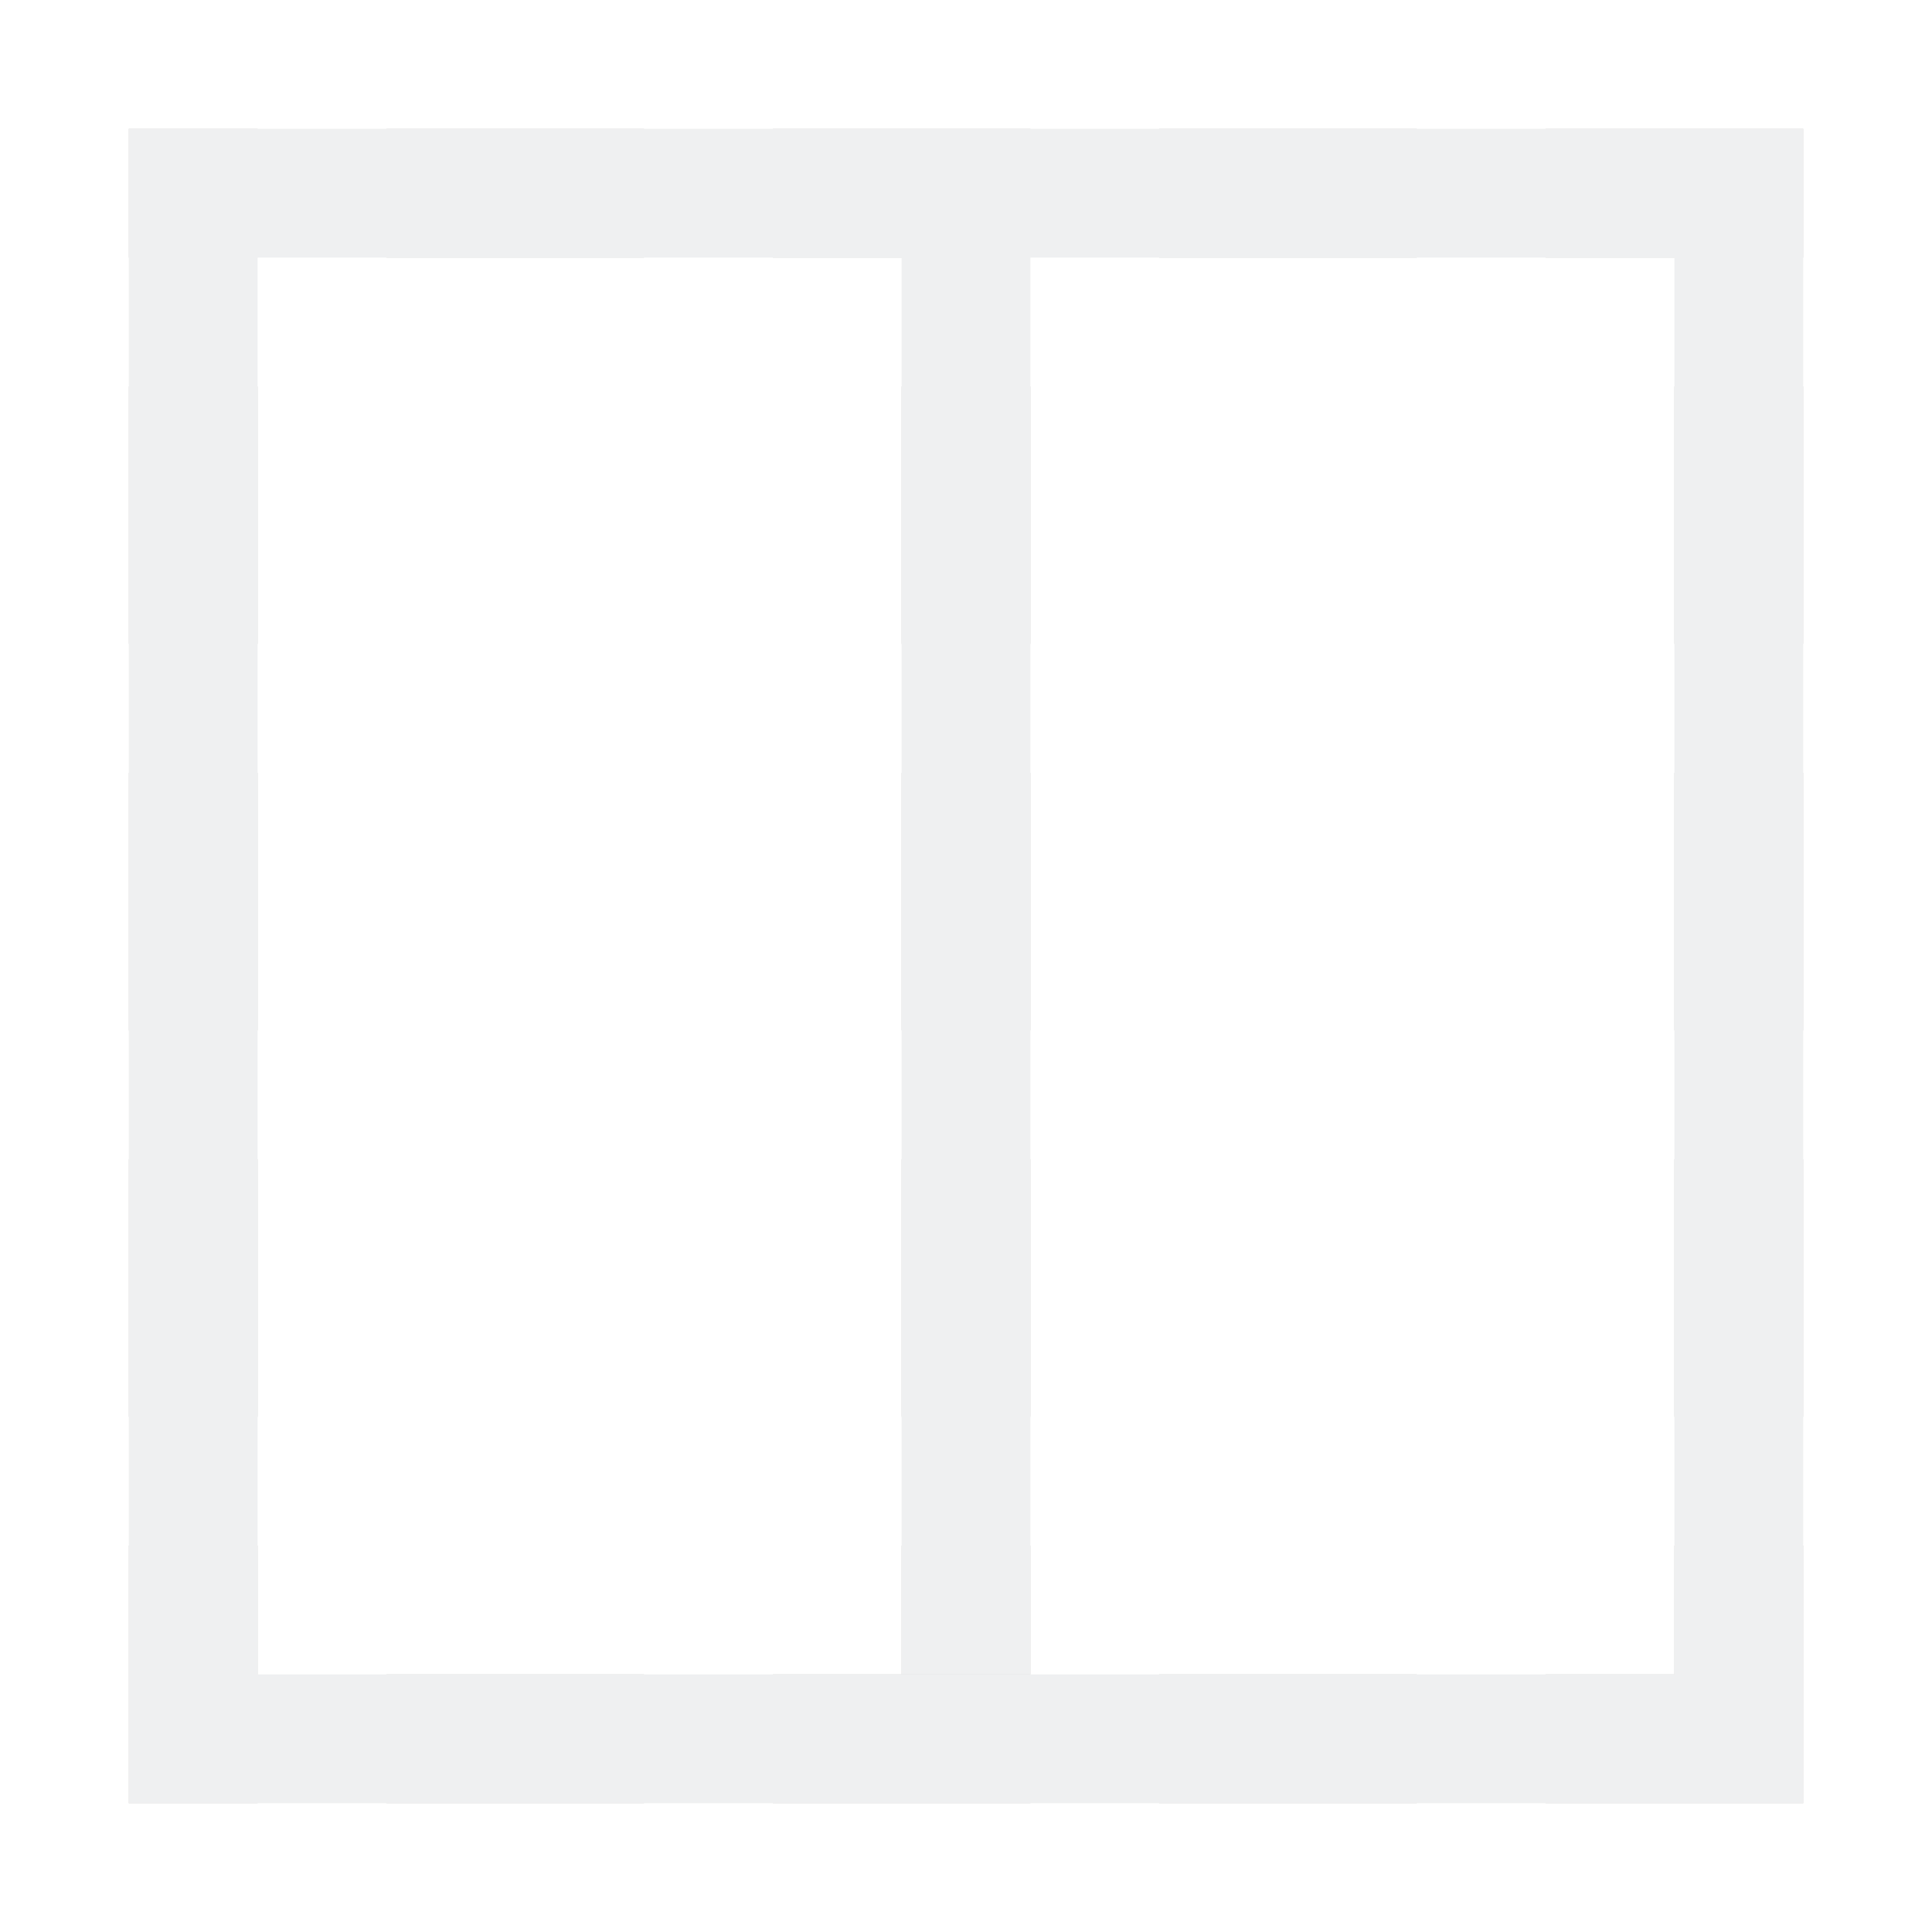
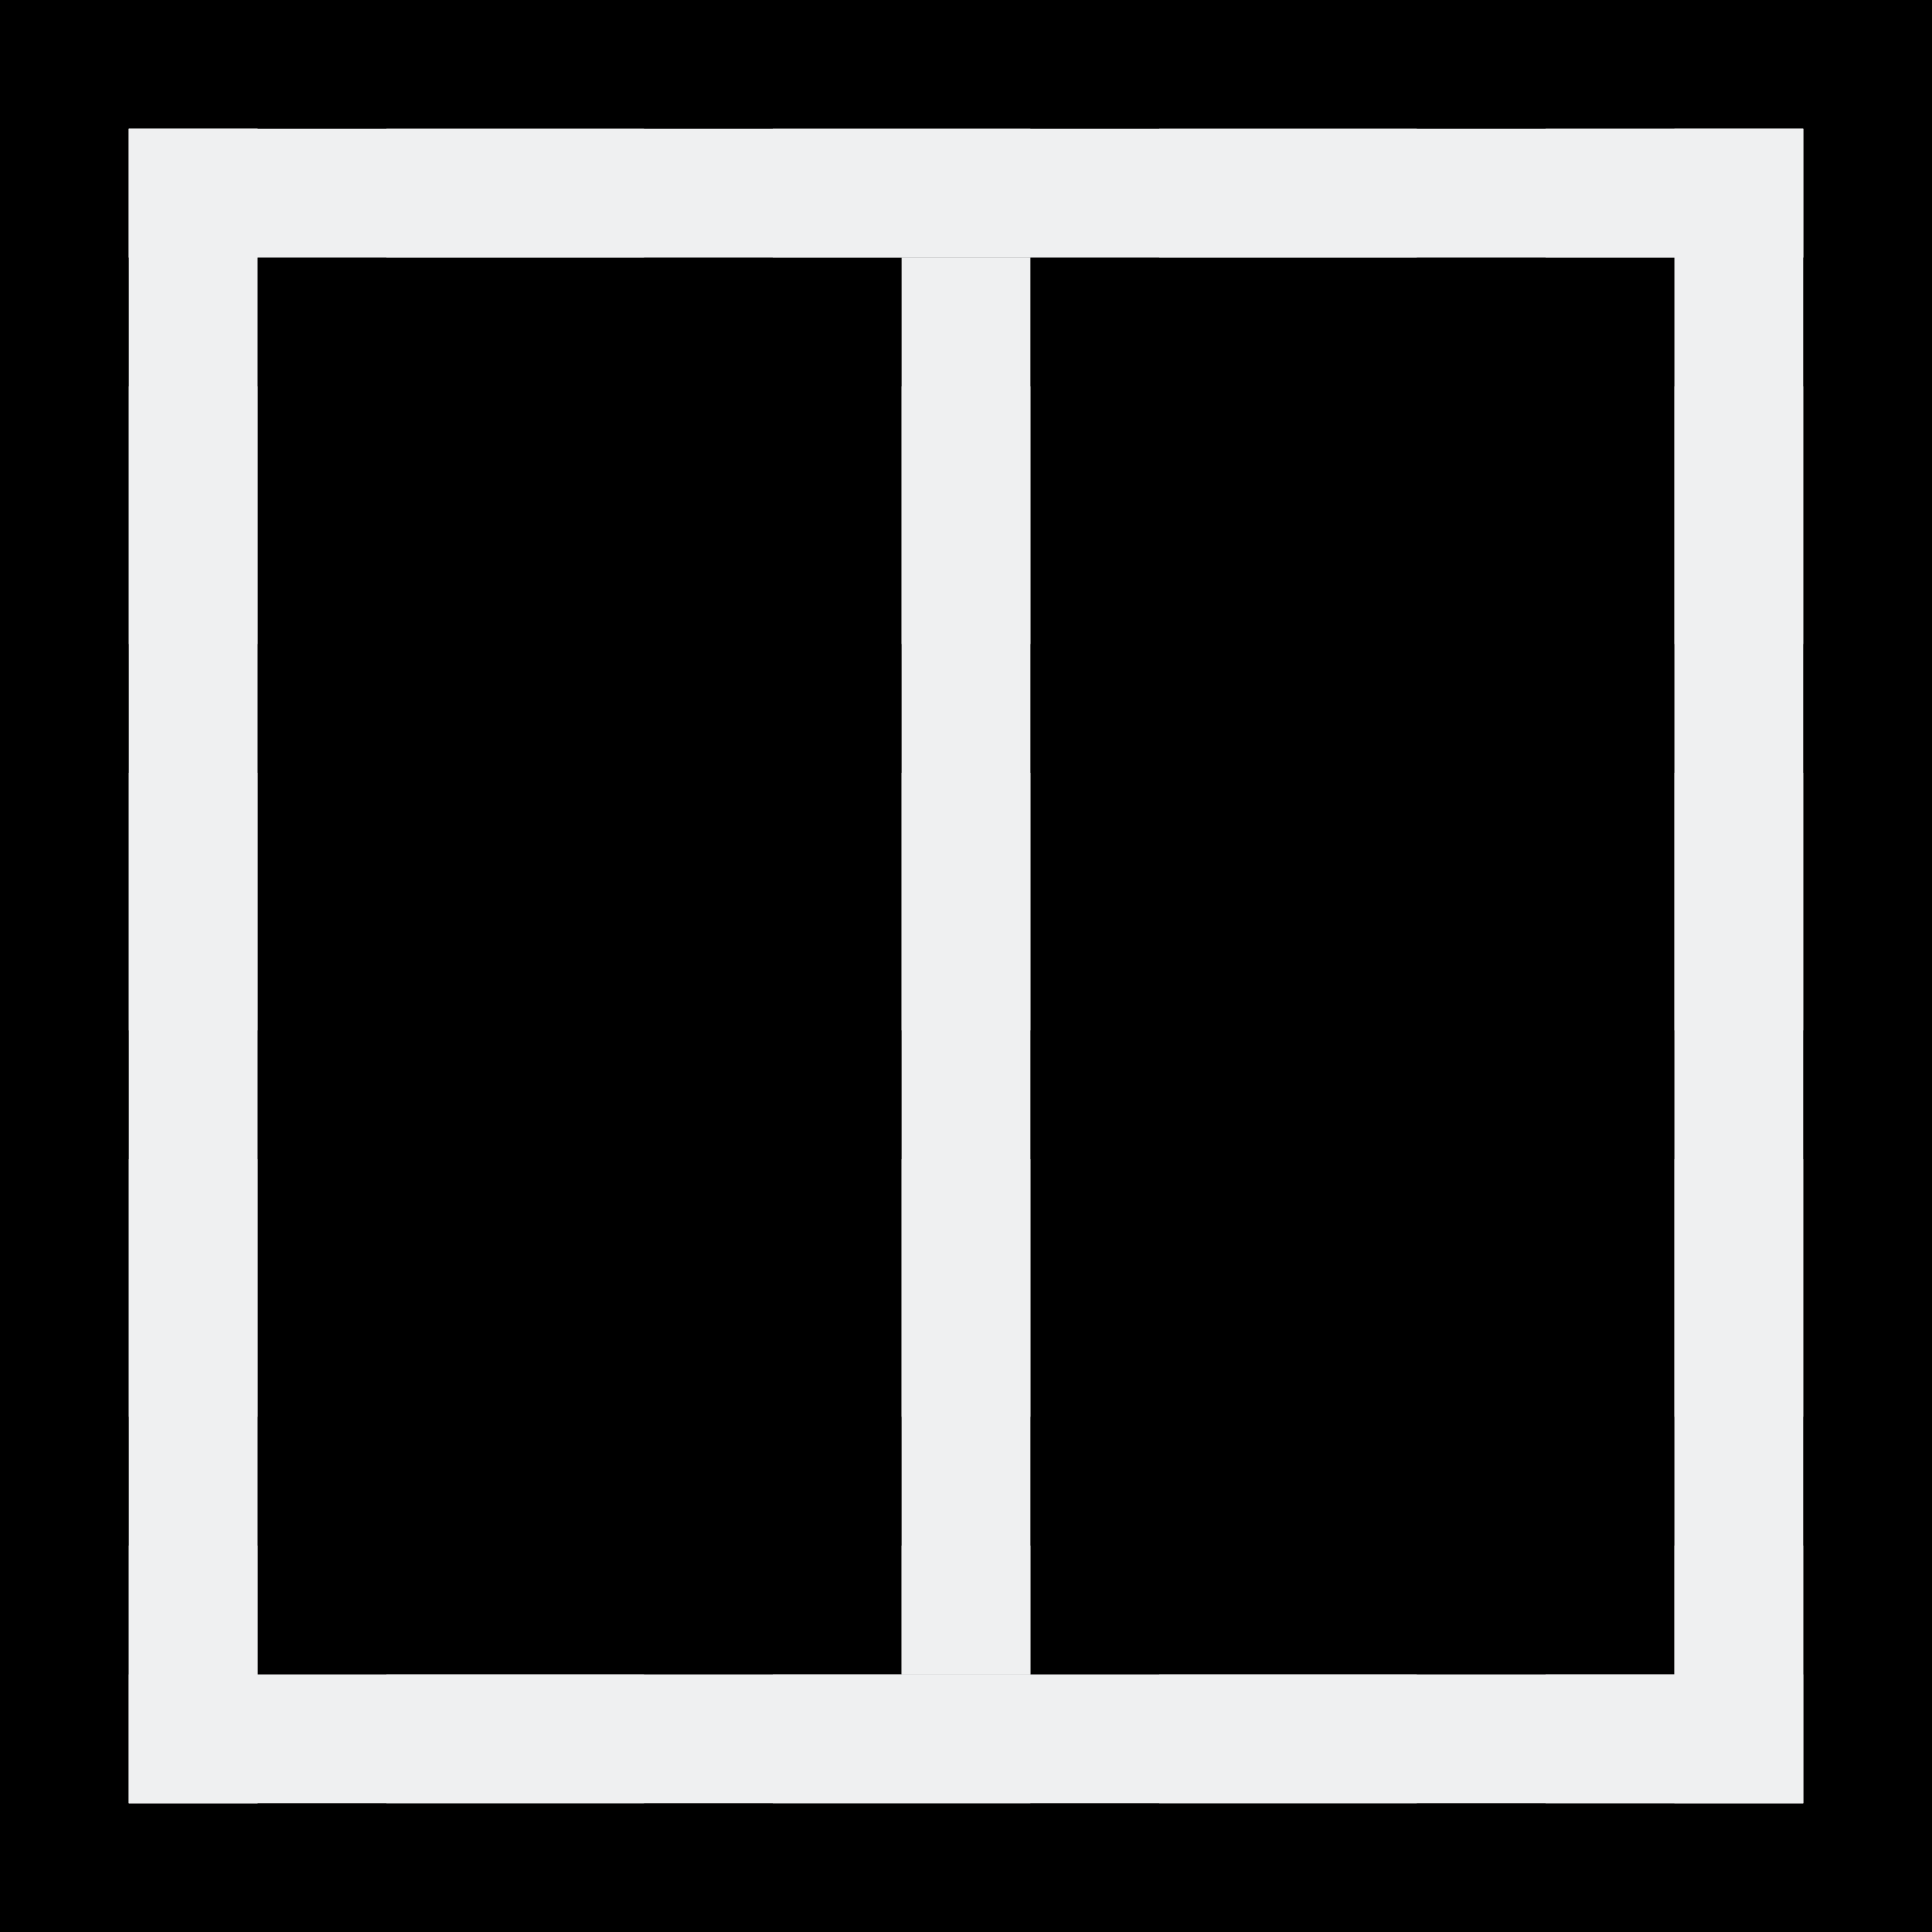
<svg xmlns="http://www.w3.org/2000/svg" height="15" width="15">
-   <path d="m0 0v15h15v-15z" fill="#fff" stroke-width=".938" />
+   <path d="m0 0v15h15v-15z" stroke-width=".938" />
  <g fill="#d3d3d3">
    <path d="m1 1v1h1v-1zm2 0v1h2v-1zm3 0v1h2v-1zm3 0v1h2v-1zm3 0v1h1 1v-1h-1zm-11 2v2h1v-2zm12 0v2h1v-2zm-12 3v2h1v-2zm12 0v2h1v-2zm-12 3v2h1v-2zm12 0v2h1v-2zm-12 3v2h1v-2zm12 0v1h-1v1h1 1v-2zm-10 1v1h2v-1zm3 0v1h2v-1zm3 0v1h2v-1z" />
    <path d="m7 3h1v2h-1z" />
    <path d="m7 6h1v2h-1z" />
    <path d="m7 9h1v2h-1z" />
    <path d="m7 12h1v1h-1z" />
  </g>
  <g fill="#eff0f1">
    <path d="m1 1v1h2 9 2v-1zm0 12v1h13v-1h-2-9z" />
    <path d="m14 1h-1v2 9 2h1zm-12 0h-1v13h1v-2-9z" />
    <path d="m-8-13h1v11h-1z" transform="scale(-1)" />
  </g>
</svg>
